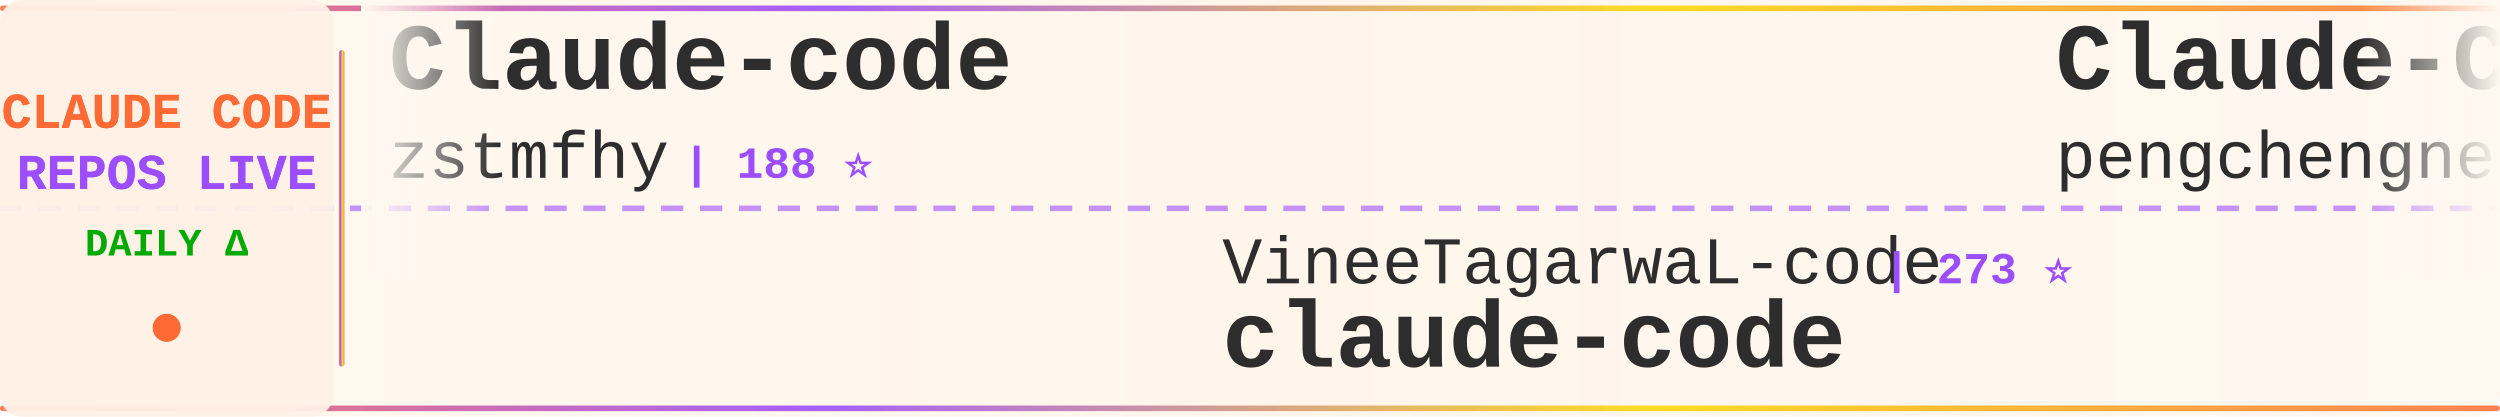
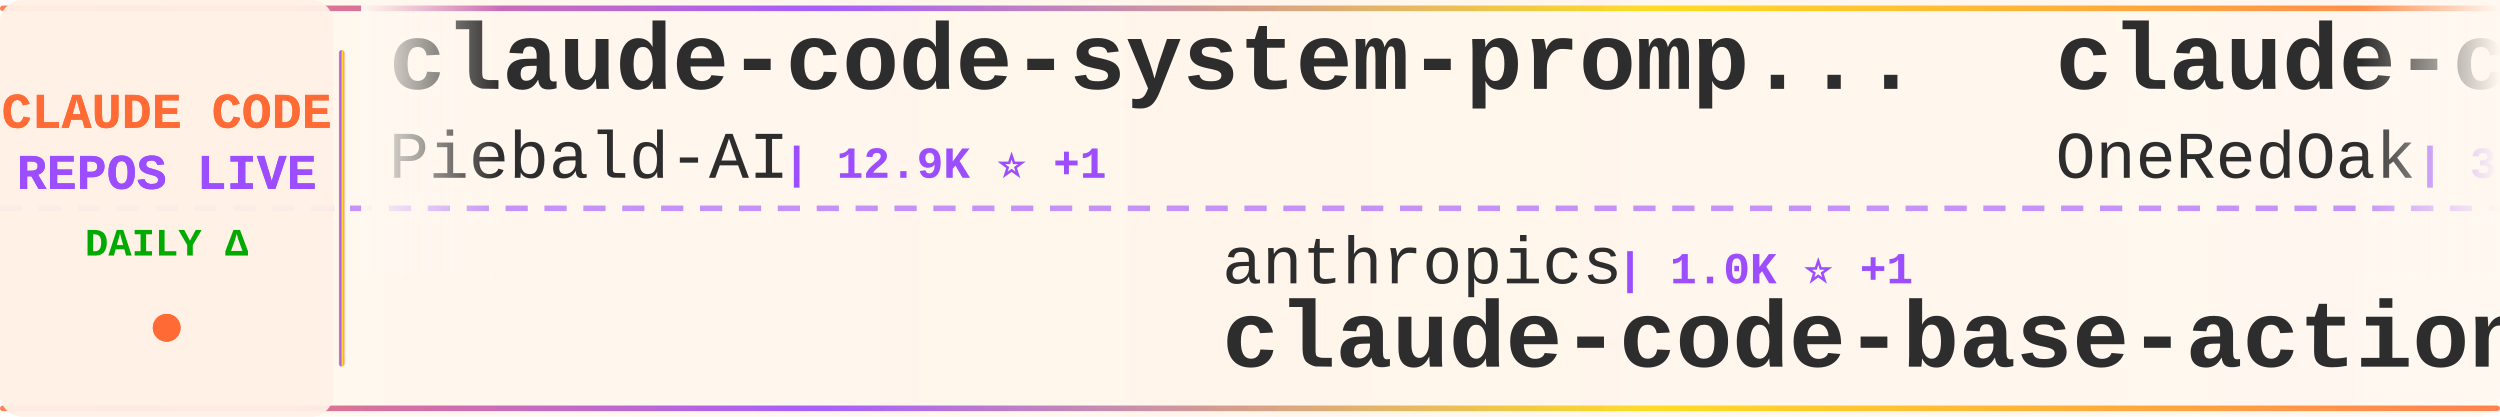
<svg xmlns="http://www.w3.org/2000/svg" width="900" height="150">
  <defs>
    <linearGradient id="tickerBg" x1="0%" y1="0%" x2="100%" y2="0%">
      <stop offset="0%" style="stop-color:#fff8f0;stop-opacity:0.98" />
      <stop offset="50%" style="stop-color:#fff5eb;stop-opacity:1" />
      <stop offset="100%" style="stop-color:#fff8f0;stop-opacity:0.98" />
    </linearGradient>
    <linearGradient id="borderGrad" x1="0%" y1="0%" x2="100%" y2="0%">
      <stop offset="0%" style="stop-color:#FF6B35;stop-opacity:0.85">
        <animate attributeName="stop-opacity" values="0.85;1;0.85" dur="2s" repeatCount="indefinite" />
      </stop>
      <stop offset="33%" style="stop-color:#9C4EFF;stop-opacity:0.9">
        <animate attributeName="stop-opacity" values="0.9;1;0.9" dur="2.2s" repeatCount="indefinite" />
      </stop>
      <stop offset="66%" style="stop-color:#FFD700;stop-opacity:0.85">
        <animate attributeName="stop-opacity" values="0.85;1;0.85" dur="1.8s" repeatCount="indefinite" />
      </stop>
      <stop offset="100%" style="stop-color:#FF6B35;stop-opacity:0.85">
        <animate attributeName="stop-opacity" values="0.85;1;0.85" dur="2s" repeatCount="indefinite" />
      </stop>
    </linearGradient>
    <filter id="textGlow">
      <feGaussianBlur stdDeviation="0.15" result="coloredBlur" />
      <feMerge>
        <feMergeNode in="coloredBlur" />
        <feMergeNode in="SourceGraphic" />
      </feMerge>
    </filter>
    <filter id="metricGlow">
      <feGaussianBlur stdDeviation="0.2" result="coloredBlur" />
      <feMerge>
        <feMergeNode in="coloredBlur" />
        <feMergeNode in="SourceGraphic" />
      </feMerge>
    </filter>
    <linearGradient id="leftFade" x1="0%" y1="0%" x2="100%" y2="0%">
      <stop offset="0%" style="stop-color:#fff8f0;stop-opacity:1" />
      <stop offset="100%" style="stop-color:#fff8f0;stop-opacity:0" />
    </linearGradient>
    <linearGradient id="rightFade" x1="0%" y1="0%" x2="100%" y2="0%">
      <stop offset="0%" style="stop-color:#fff8f0;stop-opacity:0" />
      <stop offset="100%" style="stop-color:#fff8f0;stop-opacity:1" />
    </linearGradient>
  </defs>
  <rect width="900" height="150" fill="url(#tickerBg)" rx="8" />
  <rect x="0" y="2" width="900" height="2" fill="url(#borderGrad)" rx="1" />
  <rect x="0" y="146" width="900" height="2" fill="url(#borderGrad)" rx="1" />
  <line x1="0" y1="75" x2="900" y2="75" stroke="#9C4EFF" stroke-width="2" stroke-dasharray="8 6" opacity="0.6" />
  <rect x="0" y="0" width="120" height="150" fill="#fff0e6" opacity="0.95" rx="8" />
  <text x="60" y="46" font-family="'Courier New', monospace" font-size="18" font-weight="bold" fill="#FF6B35" text-anchor="middle" filter="url(#textGlow)">
    CLAUDE CODE
  </text>
  <text x="60" y="68" font-family="'Courier New', monospace" font-size="18" font-weight="bold" fill="#9C4EFF" text-anchor="middle" filter="url(#textGlow)">
    REPOS LIVE
  </text>
  <text x="60" y="92" font-family="'Courier New', monospace" font-size="14" font-weight="bold" fill="#00aa00" text-anchor="middle">
    DAILY Δ
  </text>
  <circle cx="60" cy="118" r="5" fill="#FF6B35" filter="url(#metricGlow)">
    <animate attributeName="r" values="4;6;4" dur="1.5s" repeatCount="indefinite" />
    <animate attributeName="opacity" values="0.6;1;0.6" dur="1.5s" repeatCount="indefinite" />
  </circle>
  <rect x="122" y="18" width="2" height="114" fill="url(#borderGrad)" rx="1" />
  <clipPath id="tickerClip">
    <rect x="130" y="0" width="770" height="150" />
  </clipPath>
  <g clip-path="url(#tickerClip)">
    <g id="tickerItems">
      <animateTransform attributeName="transform" attributeType="XML" type="translate" from="0 0" to="-3000 0" dur="54s" repeatCount="indefinite" />
      <g transform="translate(0, 0)">
-         <text x="140" y="32" font-family="'Courier New', monospace" font-size="34" font-weight="bold" fill="#2d2d2d">Claude-code</text>
-         <text x="140" y="64" font-family="'Courier New', monospace" font-size="24" font-weight="normal" fill="#2d2d2d" opacity="1.0">zstmfhy</text>
-         <text x="246" y="64" font-family="'Courier New', monospace" font-size="16" font-weight="bold" fill="#9C4EFF"> | 188 ⭐</text>
+         <text x="140" y="32" font-family="'Courier New', monospace" font-size="34" font-weight="bold" fill="#2d2d2d">claude-code-system-promp...</text>
+         <text x="140" y="64" font-family="'Courier New', monospace" font-size="24" font-weight="normal" fill="#2d2d2d" opacity="1.0">Piebald-AI</text>
+         <text x="282" y="64" font-family="'Courier New', monospace" font-size="16" font-weight="bold" fill="#9C4EFF"> | 12.9K ⭐ +1</text>
      </g>
      <g transform="translate(300, 0)">
-         <text x="140" y="102" font-family="'Courier New', monospace" font-size="24" font-weight="normal" fill="#2d2d2d" opacity="1.0">VineeTagarwaL-code</text>
-         <text x="378" y="102" font-family="'Courier New', monospace" font-size="16" font-weight="bold" fill="#9C4EFF"> | 273 ⭐</text>
+         <text x="140" y="102" font-family="'Courier New', monospace" font-size="24" font-weight="normal" fill="#2d2d2d" opacity="1.0">anthropics</text>
+         <text x="282" y="102" font-family="'Courier New', monospace" font-size="16" font-weight="bold" fill="#9C4EFF"> | 1.0K ⭐ +1</text>
+         <text x="140" y="132" font-family="'Courier New', monospace" font-size="34" font-weight="bold" fill="#2d2d2d">claude-code-base-action</text>
+       </g>
+       <g transform="translate(600, 0)">
+         <text x="140" y="32" font-family="'Courier New', monospace" font-size="34" font-weight="bold" fill="#2d2d2d">claude-code-workflows</text>
+         <text x="140" y="64" font-family="'Courier New', monospace" font-size="24" font-weight="normal" fill="#2d2d2d" opacity="1.0">OneRedOak</text>
+         <text x="270" y="64" font-family="'Courier New', monospace" font-size="16" font-weight="bold" fill="#9C4EFF"> | 3.9K ⭐</text>
+       </g>
+       <g transform="translate(900, 0)">
+         <text x="140" y="102" font-family="'Courier New', monospace" font-size="24" font-weight="normal" fill="#2d2d2d" opacity="1.0">chauncygu</text>
+         <text x="270" y="102" font-family="'Courier New', monospace" font-size="16" font-weight="bold" fill="#9C4EFF"> | 2.9K ⭐</text>
+         <text x="140" y="132" font-family="'Courier New', monospace" font-size="34" font-weight="bold" fill="#2d2d2d">collection-claude-code-s...</text>
+       </g>
+       <g transform="translate(1200, 0)">
+         <text x="140" y="32" font-family="'Courier New', monospace" font-size="34" font-weight="bold" fill="#2d2d2d">awesome-claude-code-suba...</text>
+         <text x="140" y="64" font-family="'Courier New', monospace" font-size="24" font-weight="normal" fill="#2d2d2d" opacity="1.0">VoltAgent</text>
+         <text x="270" y="64" font-family="'Courier New', monospace" font-size="16" font-weight="bold" fill="#9C4EFF"> | 25.8K ⭐ +8</text>
+       </g>
+       <g transform="translate(1500, 0)">
+         <text x="140" y="102" font-family="'Courier New', monospace" font-size="24" font-weight="normal" fill="#2d2d2d" opacity="1.0">AICoderTudou</text>
+         <text x="306" y="102" font-family="'Courier New', monospace" font-size="16" font-weight="bold" fill="#9C4EFF"> | 493 ⭐</text>
+         <text x="140" y="132" font-family="'Courier New', monospace" font-size="34" font-weight="bold" fill="#2d2d2d">claude-code-tudou</text>
+       </g>
+       <g transform="translate(1800, 0)">
+         <text x="140" y="32" font-family="'Courier New', monospace" font-size="34" font-weight="bold" fill="#2d2d2d">ClaudeCodeAgents</text>
+         <text x="140" y="64" font-family="'Courier New', monospace" font-size="24" font-weight="normal" fill="#2d2d2d" opacity="1.0">darcyegb</text>
+         <text x="258" y="64" font-family="'Courier New', monospace" font-size="16" font-weight="bold" fill="#9C4EFF"> | 777 ⭐</text>
+       </g>
+       <g transform="translate(2100, 0)">
+         <text x="140" y="102" font-family="'Courier New', monospace" font-size="24" font-weight="normal" fill="#2d2d2d" opacity="1.0">Tinkeringg-Lab</text>
+         <text x="330" y="102" font-family="'Courier New', monospace" font-size="16" font-weight="bold" fill="#9C4EFF"> | 215 ⭐</text>
        <text x="140" y="132" font-family="'Courier New', monospace" font-size="34" font-weight="bold" fill="#2d2d2d">claude-code</text>
      </g>
-       <g transform="translate(600, 0)">
-         <text x="140" y="32" font-family="'Courier New', monospace" font-size="34" font-weight="bold" fill="#2d2d2d">Claude-Code</text>
-         <text x="140" y="64" font-family="'Courier New', monospace" font-size="24" font-weight="normal" fill="#2d2d2d" opacity="1.0">pengchengneo</text>
-         <text x="306" y="64" font-family="'Courier New', monospace" font-size="16" font-weight="bold" fill="#9C4EFF"> | 1.8K ⭐ +1</text>
-       </g>
-       <g transform="translate(900, 0)">
-         <text x="140" y="102" font-family="'Courier New', monospace" font-size="24" font-weight="normal" fill="#2d2d2d" opacity="1.0">JrCx7scC</text>
-         <text x="258" y="102" font-family="'Courier New', monospace" font-size="16" font-weight="bold" fill="#9C4EFF"> | 376 ⭐</text>
-         <text x="140" y="132" font-family="'Courier New', monospace" font-size="34" font-weight="bold" fill="#2d2d2d">claude-code-source</text>
-       </g>
-       <g transform="translate(1200, 0)">
-         <text x="140" y="32" font-family="'Courier New', monospace" font-size="34" font-weight="bold" fill="#2d2d2d">claude-code-guide</text>
-         <text x="140" y="64" font-family="'Courier New', monospace" font-size="24" font-weight="normal" fill="#2d2d2d" opacity="1.0">zebbern</text>
-         <text x="246" y="64" font-family="'Courier New', monospace" font-size="16" font-weight="bold" fill="#9C4EFF"> | 4.7K ⭐ +1</text>
-       </g>
-       <g transform="translate(1500, 0)">
-         <text x="140" y="102" font-family="'Courier New', monospace" font-size="24" font-weight="normal" fill="#2d2d2d" opacity="1.0">ykdojo</text>
-         <text x="234" y="102" font-family="'Courier New', monospace" font-size="16" font-weight="bold" fill="#9C4EFF"> | 10.2K ⭐ +2</text>
-         <text x="140" y="132" font-family="'Courier New', monospace" font-size="34" font-weight="bold" fill="#2d2d2d">claude-code-tips</text>
-       </g>
-       <g transform="translate(1800, 0)">
-         <text x="140" y="32" font-family="'Courier New', monospace" font-size="34" font-weight="bold" fill="#2d2d2d">claude_code_src</text>
-         <text x="140" y="64" font-family="'Courier New', monospace" font-size="24" font-weight="normal" fill="#2d2d2d" opacity="1.0">ponponon</text>
-         <text x="258" y="64" font-family="'Courier New', monospace" font-size="16" font-weight="bold" fill="#9C4EFF"> | 2.3K ⭐</text>
-       </g>
-       <g transform="translate(2100, 0)">
-         <text x="140" y="102" font-family="'Courier New', monospace" font-size="24" font-weight="normal" fill="#2d2d2d" opacity="1.0">nicedreamzapp</text>
-         <text x="318" y="102" font-family="'Courier New', monospace" font-size="16" font-weight="bold" fill="#9C4EFF"> | 3.4K ⭐</text>
-         <text x="140" y="132" font-family="'Courier New', monospace" font-size="34" font-weight="bold" fill="#2d2d2d">claude-code-local</text>
-       </g>
      <g transform="translate(2400, 0)">
-         <text x="140" y="32" font-family="'Courier New', monospace" font-size="34" font-weight="bold" fill="#2d2d2d">collection-claude-code-s...</text>
-         <text x="140" y="64" font-family="'Courier New', monospace" font-size="24" font-weight="normal" fill="#2d2d2d" opacity="1.0">chauncygu</text>
-         <text x="270" y="64" font-family="'Courier New', monospace" font-size="16" font-weight="bold" fill="#9C4EFF"> | 2.9K ⭐ +2</text>
+         <text x="140" y="32" font-family="'Courier New', monospace" font-size="34" font-weight="bold" fill="#2d2d2d">claude-code-video-toolki...</text>
+         <text x="140" y="64" font-family="'Courier New', monospace" font-size="24" font-weight="normal" fill="#2d2d2d" opacity="1.0">digitalsamba</text>
+         <text x="306" y="64" font-family="'Courier New', monospace" font-size="16" font-weight="bold" fill="#9C4EFF"> | 2.3K ⭐ +2</text>
      </g>
      <g transform="translate(2700, 0)">
-         <text x="140" y="102" font-family="'Courier New', monospace" font-size="24" font-weight="normal" fill="#2d2d2d" opacity="1.0">ChinaSiro</text>
-         <text x="270" y="102" font-family="'Courier New', monospace" font-size="16" font-weight="bold" fill="#9C4EFF"> | 9.7K ⭐</text>
-         <text x="140" y="132" font-family="'Courier New', monospace" font-size="34" font-weight="bold" fill="#2d2d2d">claude-code-sourcemap</text>
+         <text x="140" y="102" font-family="'Courier New', monospace" font-size="24" font-weight="normal" fill="#2d2d2d" opacity="1.0">1rgs</text>
+         <text x="210" y="102" font-family="'Courier New', monospace" font-size="16" font-weight="bold" fill="#9C4EFF"> | 3.8K ⭐</text>
+         <text x="140" y="132" font-family="'Courier New', monospace" font-size="34" font-weight="bold" fill="#2d2d2d">claude-code-proxy</text>
      </g>
      <g transform="translate(3000, 0)">
-         <text x="140" y="32" font-family="'Courier New', monospace" font-size="34" font-weight="bold" fill="#2d2d2d">Claude-code</text>
-         <text x="140" y="64" font-family="'Courier New', monospace" font-size="24" font-weight="normal" fill="#2d2d2d" opacity="1.0">zstmfhy</text>
-         <text x="246" y="64" font-family="'Courier New', monospace" font-size="16" font-weight="bold" fill="#9C4EFF"> | 188 ⭐</text>
+         <text x="140" y="32" font-family="'Courier New', monospace" font-size="34" font-weight="bold" fill="#2d2d2d">claude-code-system-promp...</text>
+         <text x="140" y="64" font-family="'Courier New', monospace" font-size="24" font-weight="normal" fill="#2d2d2d" opacity="1.0">Piebald-AI</text>
+         <text x="282" y="64" font-family="'Courier New', monospace" font-size="16" font-weight="bold" fill="#9C4EFF"> | 12.9K ⭐ +1</text>
      </g>
      <g transform="translate(3300, 0)">
-         <text x="140" y="102" font-family="'Courier New', monospace" font-size="24" font-weight="normal" fill="#2d2d2d" opacity="1.0">VineeTagarwaL-code</text>
-         <text x="378" y="102" font-family="'Courier New', monospace" font-size="16" font-weight="bold" fill="#9C4EFF"> | 273 ⭐</text>
-         <text x="140" y="132" font-family="'Courier New', monospace" font-size="34" font-weight="bold" fill="#2d2d2d">claude-code</text>
+         <text x="140" y="102" font-family="'Courier New', monospace" font-size="24" font-weight="normal" fill="#2d2d2d" opacity="1.0">anthropics</text>
+         <text x="282" y="102" font-family="'Courier New', monospace" font-size="16" font-weight="bold" fill="#9C4EFF"> | 1.0K ⭐ +1</text>
+         <text x="140" y="132" font-family="'Courier New', monospace" font-size="34" font-weight="bold" fill="#2d2d2d">claude-code-base-action</text>
      </g>
      <g transform="translate(3600, 0)">
-         <text x="140" y="32" font-family="'Courier New', monospace" font-size="34" font-weight="bold" fill="#2d2d2d">Claude-Code</text>
-         <text x="140" y="64" font-family="'Courier New', monospace" font-size="24" font-weight="normal" fill="#2d2d2d" opacity="1.0">pengchengneo</text>
-         <text x="306" y="64" font-family="'Courier New', monospace" font-size="16" font-weight="bold" fill="#9C4EFF"> | 1.8K ⭐ +1</text>
+         <text x="140" y="32" font-family="'Courier New', monospace" font-size="34" font-weight="bold" fill="#2d2d2d">claude-code-workflows</text>
+         <text x="140" y="64" font-family="'Courier New', monospace" font-size="24" font-weight="normal" fill="#2d2d2d" opacity="1.0">OneRedOak</text>
+         <text x="270" y="64" font-family="'Courier New', monospace" font-size="16" font-weight="bold" fill="#9C4EFF"> | 3.9K ⭐</text>
      </g>
      <g transform="translate(3900, 0)">
-         <text x="140" y="102" font-family="'Courier New', monospace" font-size="24" font-weight="normal" fill="#2d2d2d" opacity="1.0">JrCx7scC</text>
-         <text x="258" y="102" font-family="'Courier New', monospace" font-size="16" font-weight="bold" fill="#9C4EFF"> | 376 ⭐</text>
-         <text x="140" y="132" font-family="'Courier New', monospace" font-size="34" font-weight="bold" fill="#2d2d2d">claude-code-source</text>
+         <text x="140" y="102" font-family="'Courier New', monospace" font-size="24" font-weight="normal" fill="#2d2d2d" opacity="1.0">chauncygu</text>
+         <text x="270" y="102" font-family="'Courier New', monospace" font-size="16" font-weight="bold" fill="#9C4EFF"> | 2.9K ⭐</text>
+         <text x="140" y="132" font-family="'Courier New', monospace" font-size="34" font-weight="bold" fill="#2d2d2d">collection-claude-code-s...</text>
      </g>
    </g>
  </g>
  <rect x="130" y="0" width="50" height="100" fill="url(#leftFade)" />
  <rect x="850" y="0" width="50" height="100" fill="url(#rightFade)" />
</svg>
